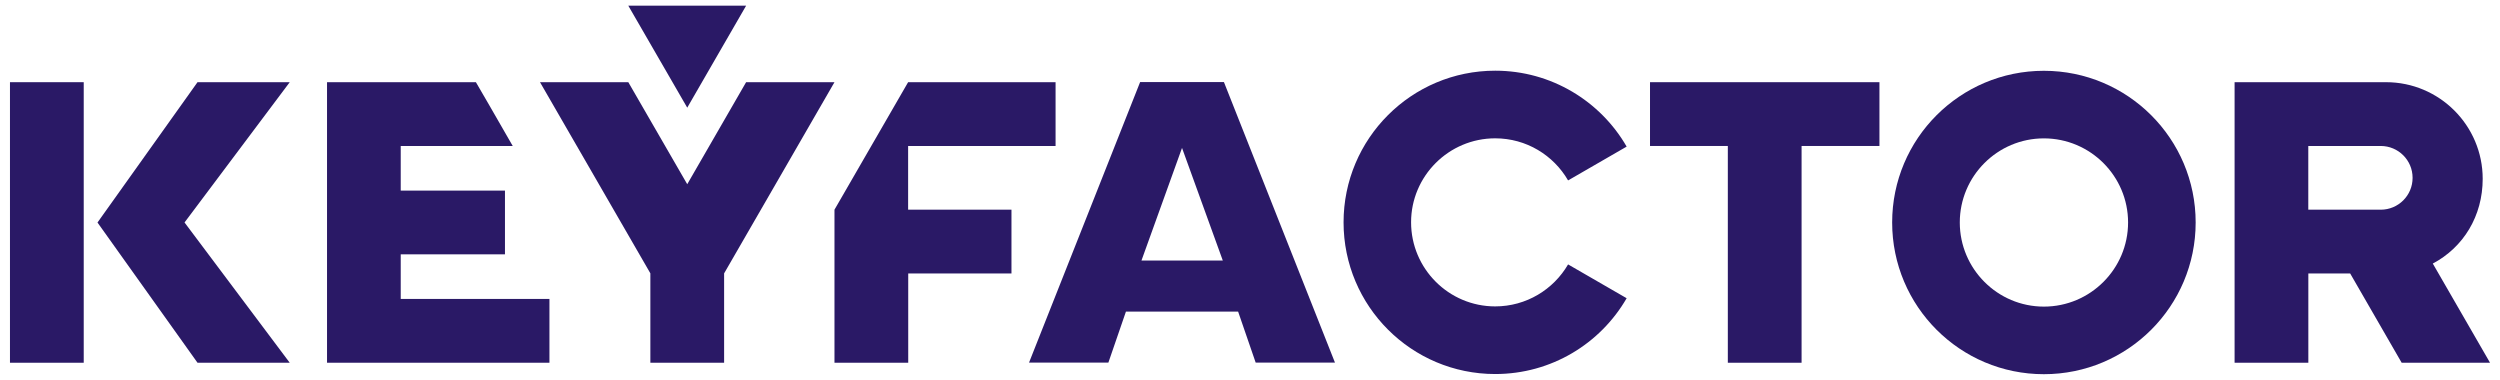
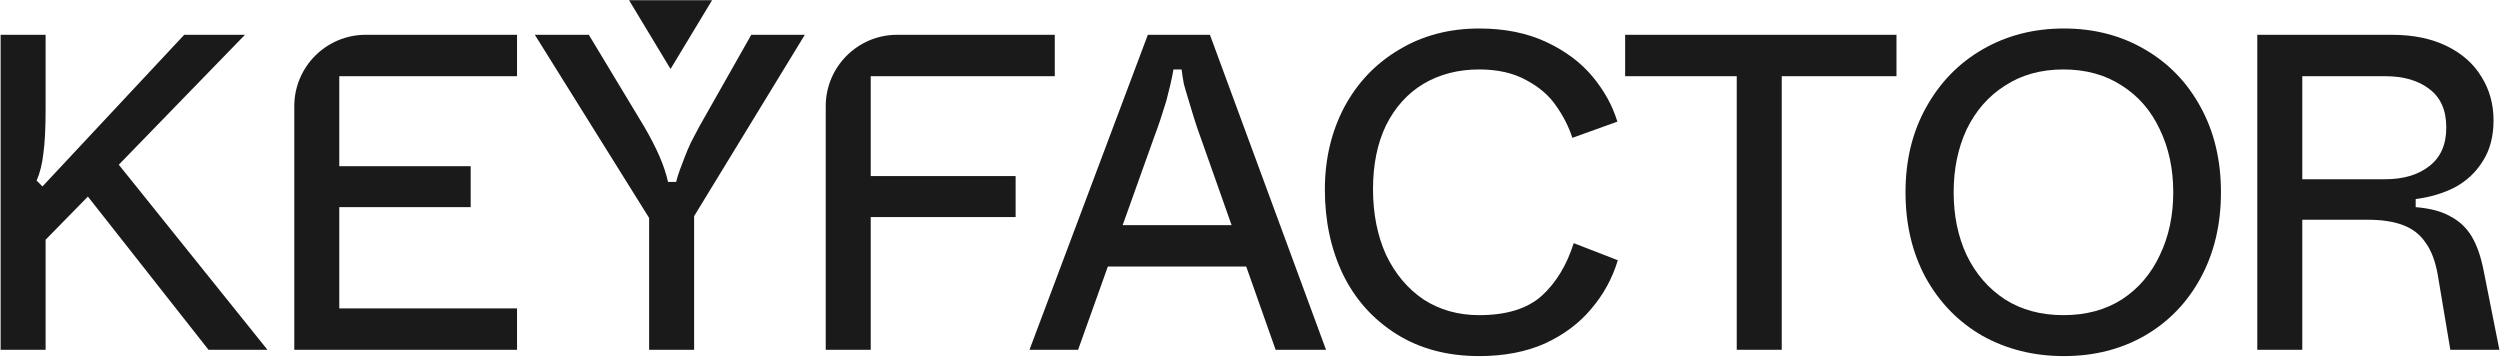
- <svg xmlns="http://www.w3.org/2000/svg" version="1.1" id="Layer_1" x="0px" y="0px" viewBox="0 0 473.89 72" style="enable-background:new 0 0 473.89 72;" xml:space="preserve">
-   <style type="text/css">
- 	.st0{fill:#2A1966;}
- </style>
-   <g>
-     <path class="st0" d="M216.12,15.55l-21.06,53.18h15.04l3.33-9.67h21.26l3.33,9.67h15.03L232,15.55H216.12z M216.37,49.39   l7.69-21.35l7.73,21.35H216.37z" />
-     <polygon class="st0" points="172.14,27.67 200.09,27.67 200.09,15.58 172.14,15.58 158.18,39.75 158.18,68.76 172.16,68.76    172.16,51.84 191.73,51.84 191.73,39.75 172.14,39.75  " />
-     <path class="st0" d="M461.15,49.96c5.81-3.07,9.46-9.02,9.46-16.06c0-10.11-8.22-18.32-18.32-18.32h-28.71v53.18h13.98V51.84h7.93   l9.76,16.92H472L461.15,49.96z M451.27,39.75h-13.72V27.67h13.72c3.35,0,6.05,2.7,6.05,6.03   C457.33,37.05,454.62,39.75,451.27,39.75z" />
-     <path class="st0" d="M387.43,13.42c-15.89,0-28.76,12.87-28.76,28.75c0,15.89,12.87,28.76,28.76,28.76   c15.89,0,28.77-12.87,28.77-28.76C416.2,26.29,403.32,13.42,387.43,13.42z M387.43,58.12c-8.79,0-15.94-7.16-15.94-15.95   c0-8.79,7.15-15.94,15.94-15.94c8.81,0,15.96,7.16,15.96,15.94C403.39,50.96,396.24,58.12,387.43,58.12z" />
-     <path class="st0" d="M283.42,26.22c5.91,0,11.06,3.21,13.82,7.98l11.1-6.41c-4.95-8.59-14.27-14.39-24.91-14.39   c-15.88,0-28.75,12.87-28.75,28.75s12.87,28.75,28.75,28.75c10.64,0,19.94-5.77,24.91-14.37l-11.1-6.41   c-2.76,4.75-7.92,7.96-13.82,7.96c-8.79,0-15.94-7.15-15.94-15.94C267.47,33.38,274.63,26.22,283.42,26.22z" />
-     <rect x="1.89" y="15.58" class="st0" width="13.98" height="53.18" />
-     <polygon class="st0" points="16.28,42.18 16.27,42.18 16.28,42.17  " />
-     <polygon class="st0" points="104.15,56.67 104.15,68.76 61.99,68.76 61.99,15.58 90.21,15.58 92.76,19.97 97.19,27.67 75.96,27.67    75.96,36.13 95.72,36.13 95.72,48.21 75.96,48.21 75.96,56.67  " />
-     <polygon class="st0" points="158.18,15.58 137.26,51.82 137.26,68.76 123.28,68.76 123.28,51.81 102.36,15.58 119.1,15.58    130.27,34.92 141.43,15.58  " />
-     <polygon class="st0" points="130.27,20.41 141.43,1.08 119.1,1.08  " />
-     <polygon class="st0" points="34.98,42.17 54.92,68.76 37.44,68.76 18.48,42.18 37.44,15.58 54.92,15.58  " />
-     <polygon class="st0" points="356.26,15.58 312.77,15.58 312.77,27.67 327.52,27.67 327.52,68.76 341.5,68.76 341.5,27.67    356.26,27.67  " />
-   </g>
+ <svg xmlns="http://www.w3.org/2000/svg" width="720" height="103" viewBox="0 0 720 103" fill="none">
+   <path d="M0.178 100.739V10.022H13.137V31.535C13.137 36.891 12.921 41.125 12.489 44.235C12.144 47.259 11.496 49.851 10.546 52.011L12.23 53.696L53.053 10.022H70.549L31.281 50.456L28.3 53.566L9.249 73.005L13.137 63.675V100.739H0.178ZM60.051 100.739L23.116 53.825L32.059 44.754L77.028 100.739H60.051Z" fill="#1A1A1A" />
+   <path d="M84.755 100.739V30.588C84.755 19.23 93.963 10.022 105.322 10.022H148.905V21.945H97.714V47.864H135.557V59.657H97.714V88.816H148.905V100.739H84.755Z" fill="#1A1A1A" />
+   <path d="M186.949 100.739V62.767L154.031 10.022H169.583L185.523 36.459C187.337 39.57 188.806 42.421 189.929 45.013C191.053 47.605 191.873 50.067 192.392 52.4H194.724C194.984 51.363 195.329 50.24 195.761 49.03C196.193 47.821 196.668 46.568 197.187 45.272C197.705 43.889 198.31 42.464 199.001 40.995C199.779 39.526 200.599 37.971 201.463 36.33L216.367 10.022H231.789L199.908 62.249V100.739H186.949Z" fill="#1A1A1A" />
+   <path d="M237.81 100.739V30.588C237.81 19.23 247.018 10.022 258.377 10.022H303.775V21.945H250.77V50.715H292.5V62.508H250.77V100.739H237.81Z" fill="#1A1A1A" />
+   <path d="M296.493 100.739L330.577 10.022H348.461L381.897 100.739H367.382L345.999 40.218C345.135 37.885 344.401 35.725 343.796 33.738C343.191 31.751 342.63 29.893 342.111 28.165C341.679 26.783 341.29 25.444 340.945 24.148C340.686 22.765 340.47 21.383 340.297 20.001H337.964C337.705 21.469 337.402 22.938 337.057 24.407C336.711 25.876 336.322 27.431 335.891 29.072C335.372 30.714 334.811 32.485 334.206 34.386C333.601 36.2 332.91 38.144 332.132 40.218L310.49 100.739H296.493ZM314.766 76.764L318.913 64.841H359.088L363.235 76.764H314.766Z" fill="#1A1A1A" />
+   <path d="M426.013 102.554C416.855 102.554 408.906 100.437 402.167 96.203C395.428 91.97 390.287 86.224 386.745 78.967C383.289 71.71 381.561 63.588 381.561 54.603C381.561 45.877 383.419 37.971 387.134 30.887C390.935 23.802 396.206 18.273 402.945 14.298C409.684 10.238 417.373 8.207 426.013 8.207C433.357 8.207 439.793 9.503 445.323 12.095C450.852 14.687 455.302 18.013 458.671 22.074C462.041 26.135 464.417 30.455 465.799 35.034L452.839 39.699C451.802 36.502 450.247 33.435 448.174 30.498C446.187 27.56 443.336 25.098 439.62 23.111C435.905 21.037 431.369 20.001 426.013 20.001C419.965 20.001 414.608 21.383 409.943 24.148C405.364 26.912 401.778 30.887 399.186 36.071C396.681 41.254 395.428 47.389 395.428 54.473C395.428 61.558 396.681 67.865 399.186 73.394C401.778 78.837 405.364 83.114 409.943 86.224C414.608 89.248 419.965 90.76 426.013 90.76C433.875 90.76 439.88 88.903 444.027 85.188C448.174 81.386 451.241 76.332 453.228 70.025L465.928 74.95C464.373 80.133 461.825 84.799 458.282 88.946C454.826 93.093 450.377 96.419 444.934 98.925C439.491 101.344 433.184 102.554 426.013 102.554Z" fill="#1A1A1A" />
+   <path d="M500.181 100.739V21.945H468.042V10.022H546.188V21.945H513.141V100.739H500.181Z" fill="#1A1A1A" />
+   <path d="M594.404 102.554C585.765 102.554 577.945 100.61 570.947 96.722C564.035 92.747 558.592 87.175 554.618 80.004C550.73 72.833 548.786 64.625 548.786 55.38C548.786 46.136 550.773 37.971 554.748 30.887C558.722 23.716 564.165 18.143 571.077 14.169C577.989 10.194 585.765 8.207 594.404 8.207C603.044 8.207 610.777 10.194 617.602 14.169C624.514 18.143 629.914 23.716 633.802 30.887C637.689 37.971 639.633 46.136 639.633 55.38C639.633 64.625 637.689 72.833 633.802 80.004C629.914 87.175 624.514 92.747 617.602 96.722C610.777 100.61 603.044 102.554 594.404 102.554ZM594.275 90.76C600.754 90.76 606.37 89.248 611.122 86.224C615.874 83.114 619.503 78.881 622.008 73.524C624.6 68.167 625.896 62.119 625.896 55.38C625.896 48.641 624.6 42.594 622.008 37.237C619.503 31.88 615.874 27.69 611.122 24.666C606.37 21.556 600.754 20.001 594.275 20.001C587.795 20.001 582.179 21.556 577.427 24.666C572.675 27.69 569.003 31.88 566.411 37.237C563.906 42.594 562.653 48.641 562.653 55.38C562.653 62.119 563.906 68.167 566.411 73.524C569.003 78.881 572.675 83.114 577.427 86.224C582.179 89.248 587.795 90.76 594.275 90.76Z" fill="#1A1A1A" />
+   <path d="M650.099 100.739V10.022H688.849C694.983 10.022 700.253 11.102 704.659 13.261C709.066 15.421 712.392 18.359 714.638 22.074C716.971 25.789 718.138 29.98 718.138 34.645C718.138 39.31 717.101 43.242 715.027 46.438C713.04 49.635 710.362 52.141 706.992 53.955C703.623 55.683 699.864 56.806 695.717 57.324V59.657C699.951 60.003 703.32 60.91 705.826 62.379C708.418 63.761 710.448 65.705 711.917 68.21C713.386 70.716 714.509 73.956 715.286 77.93L719.822 100.739H705.696L702.068 79.097C701.376 75.209 700.21 72.142 698.568 69.895C697.013 67.562 694.853 65.878 692.089 64.841C689.41 63.804 685.998 63.286 681.85 63.286H663.059V100.739H650.099ZM686.905 51.622C692.175 51.622 696.409 50.369 699.605 47.864C702.888 45.358 704.53 41.643 704.53 36.718C704.53 31.794 702.932 28.122 699.735 25.703C696.538 23.197 692.261 21.945 686.905 21.945H663.059V51.622H686.905Z" fill="#1A1A1A" />
+   <path d="M193.116 19.87L205.079 0.058H181.168L193.116 19.87Z" fill="#1A1A1A" />
</svg>
